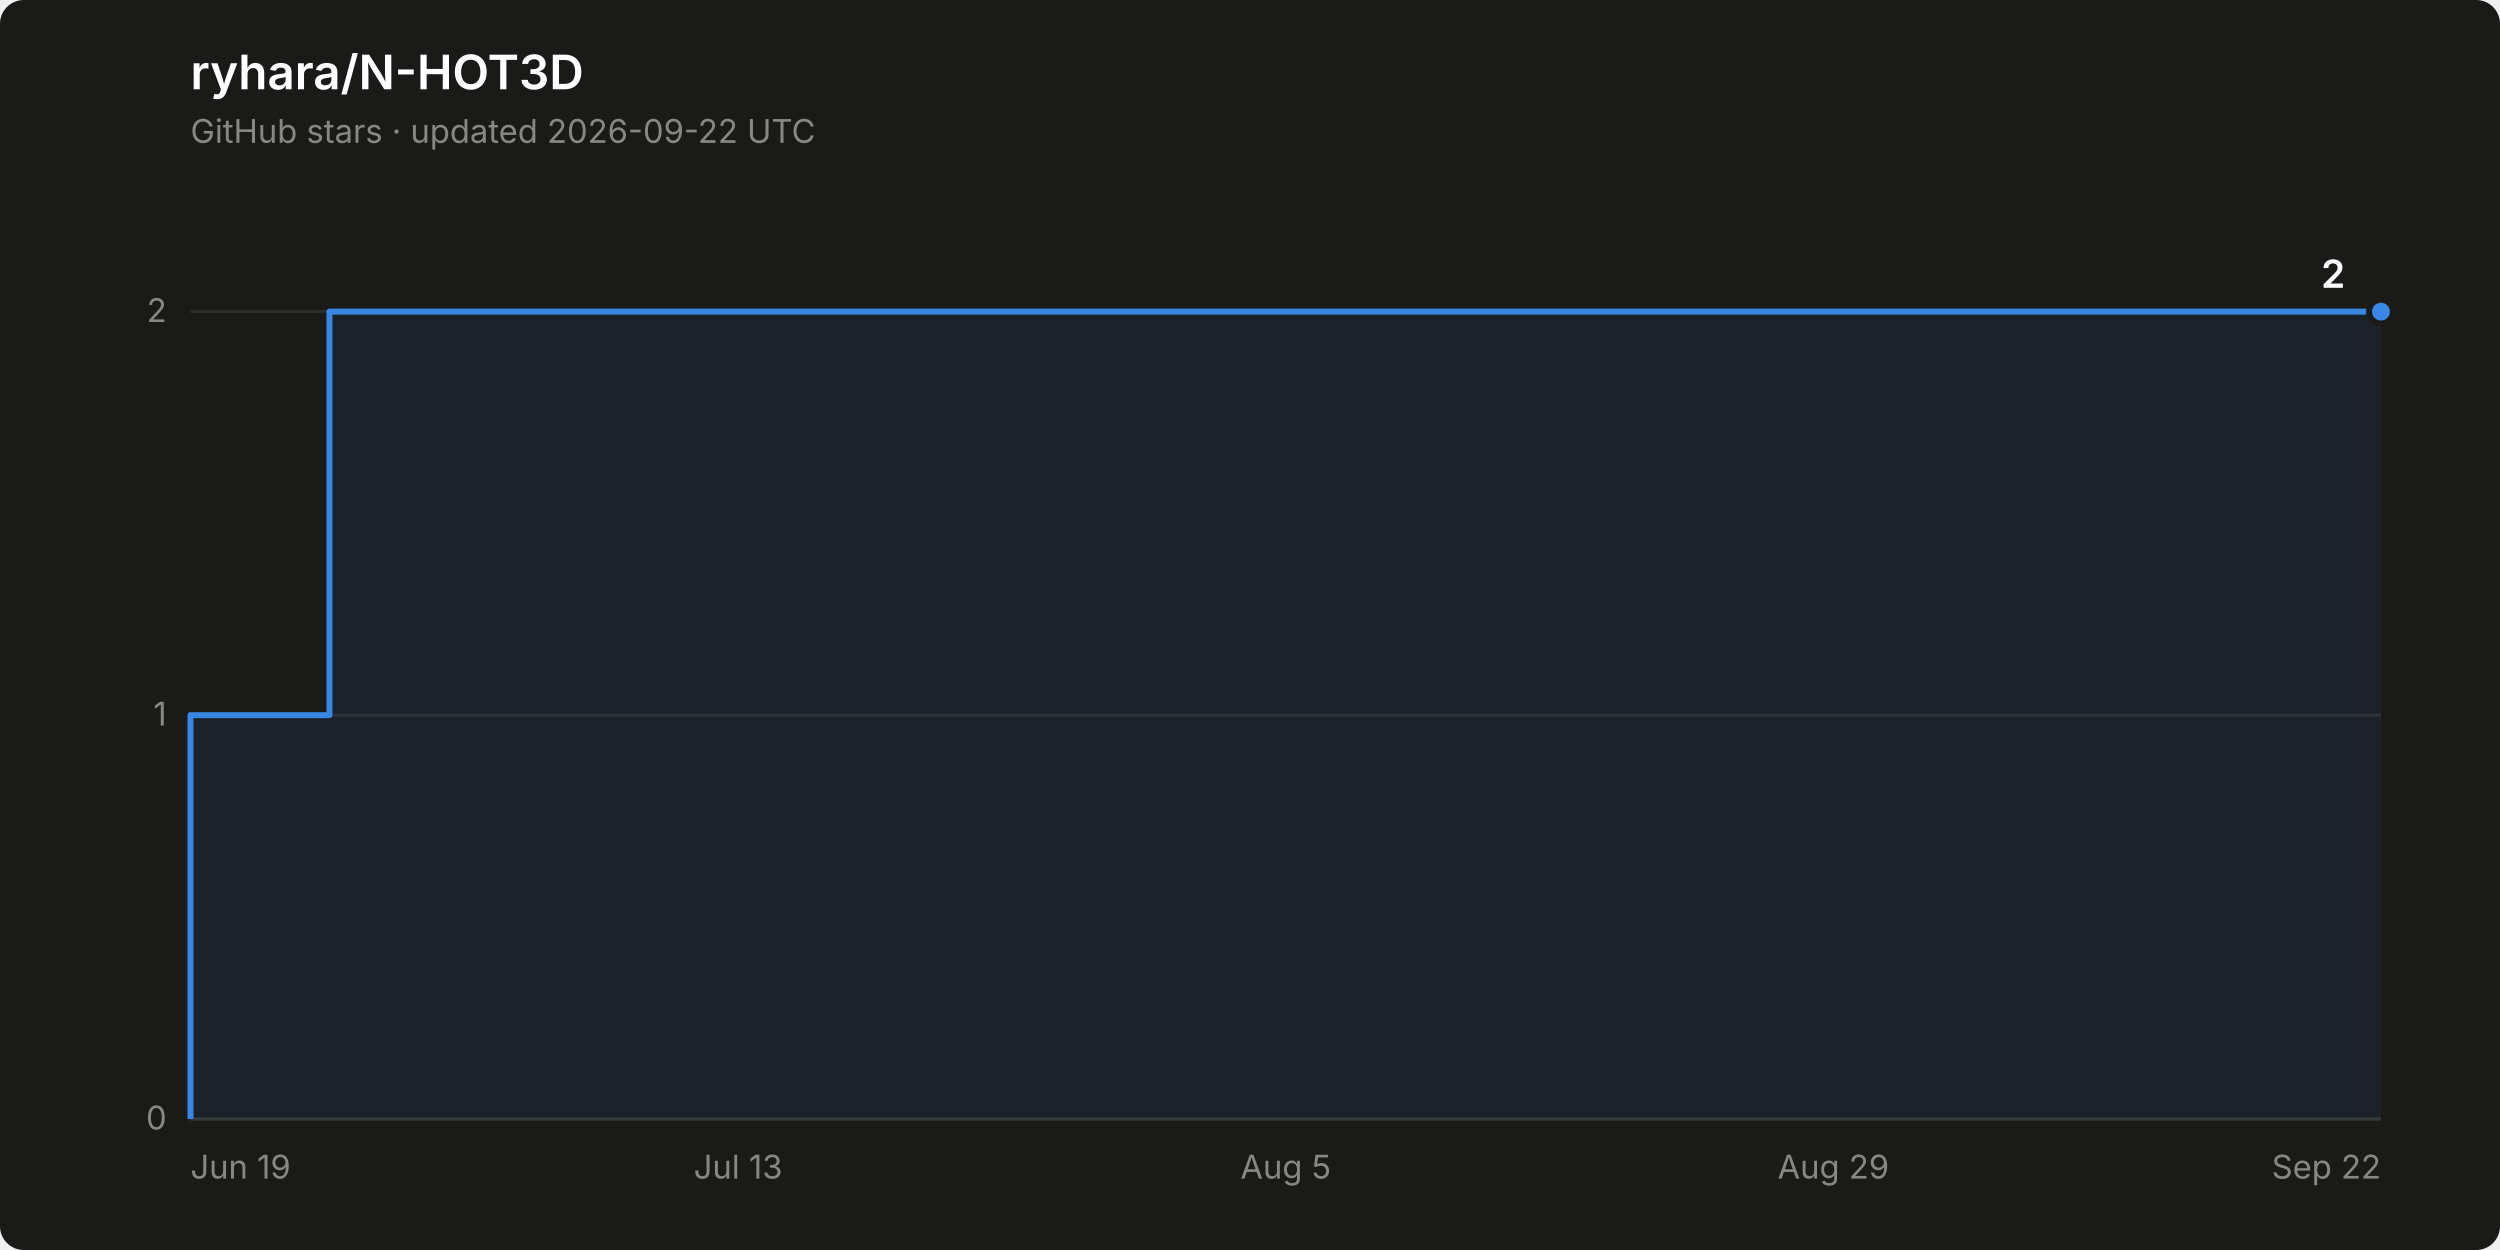
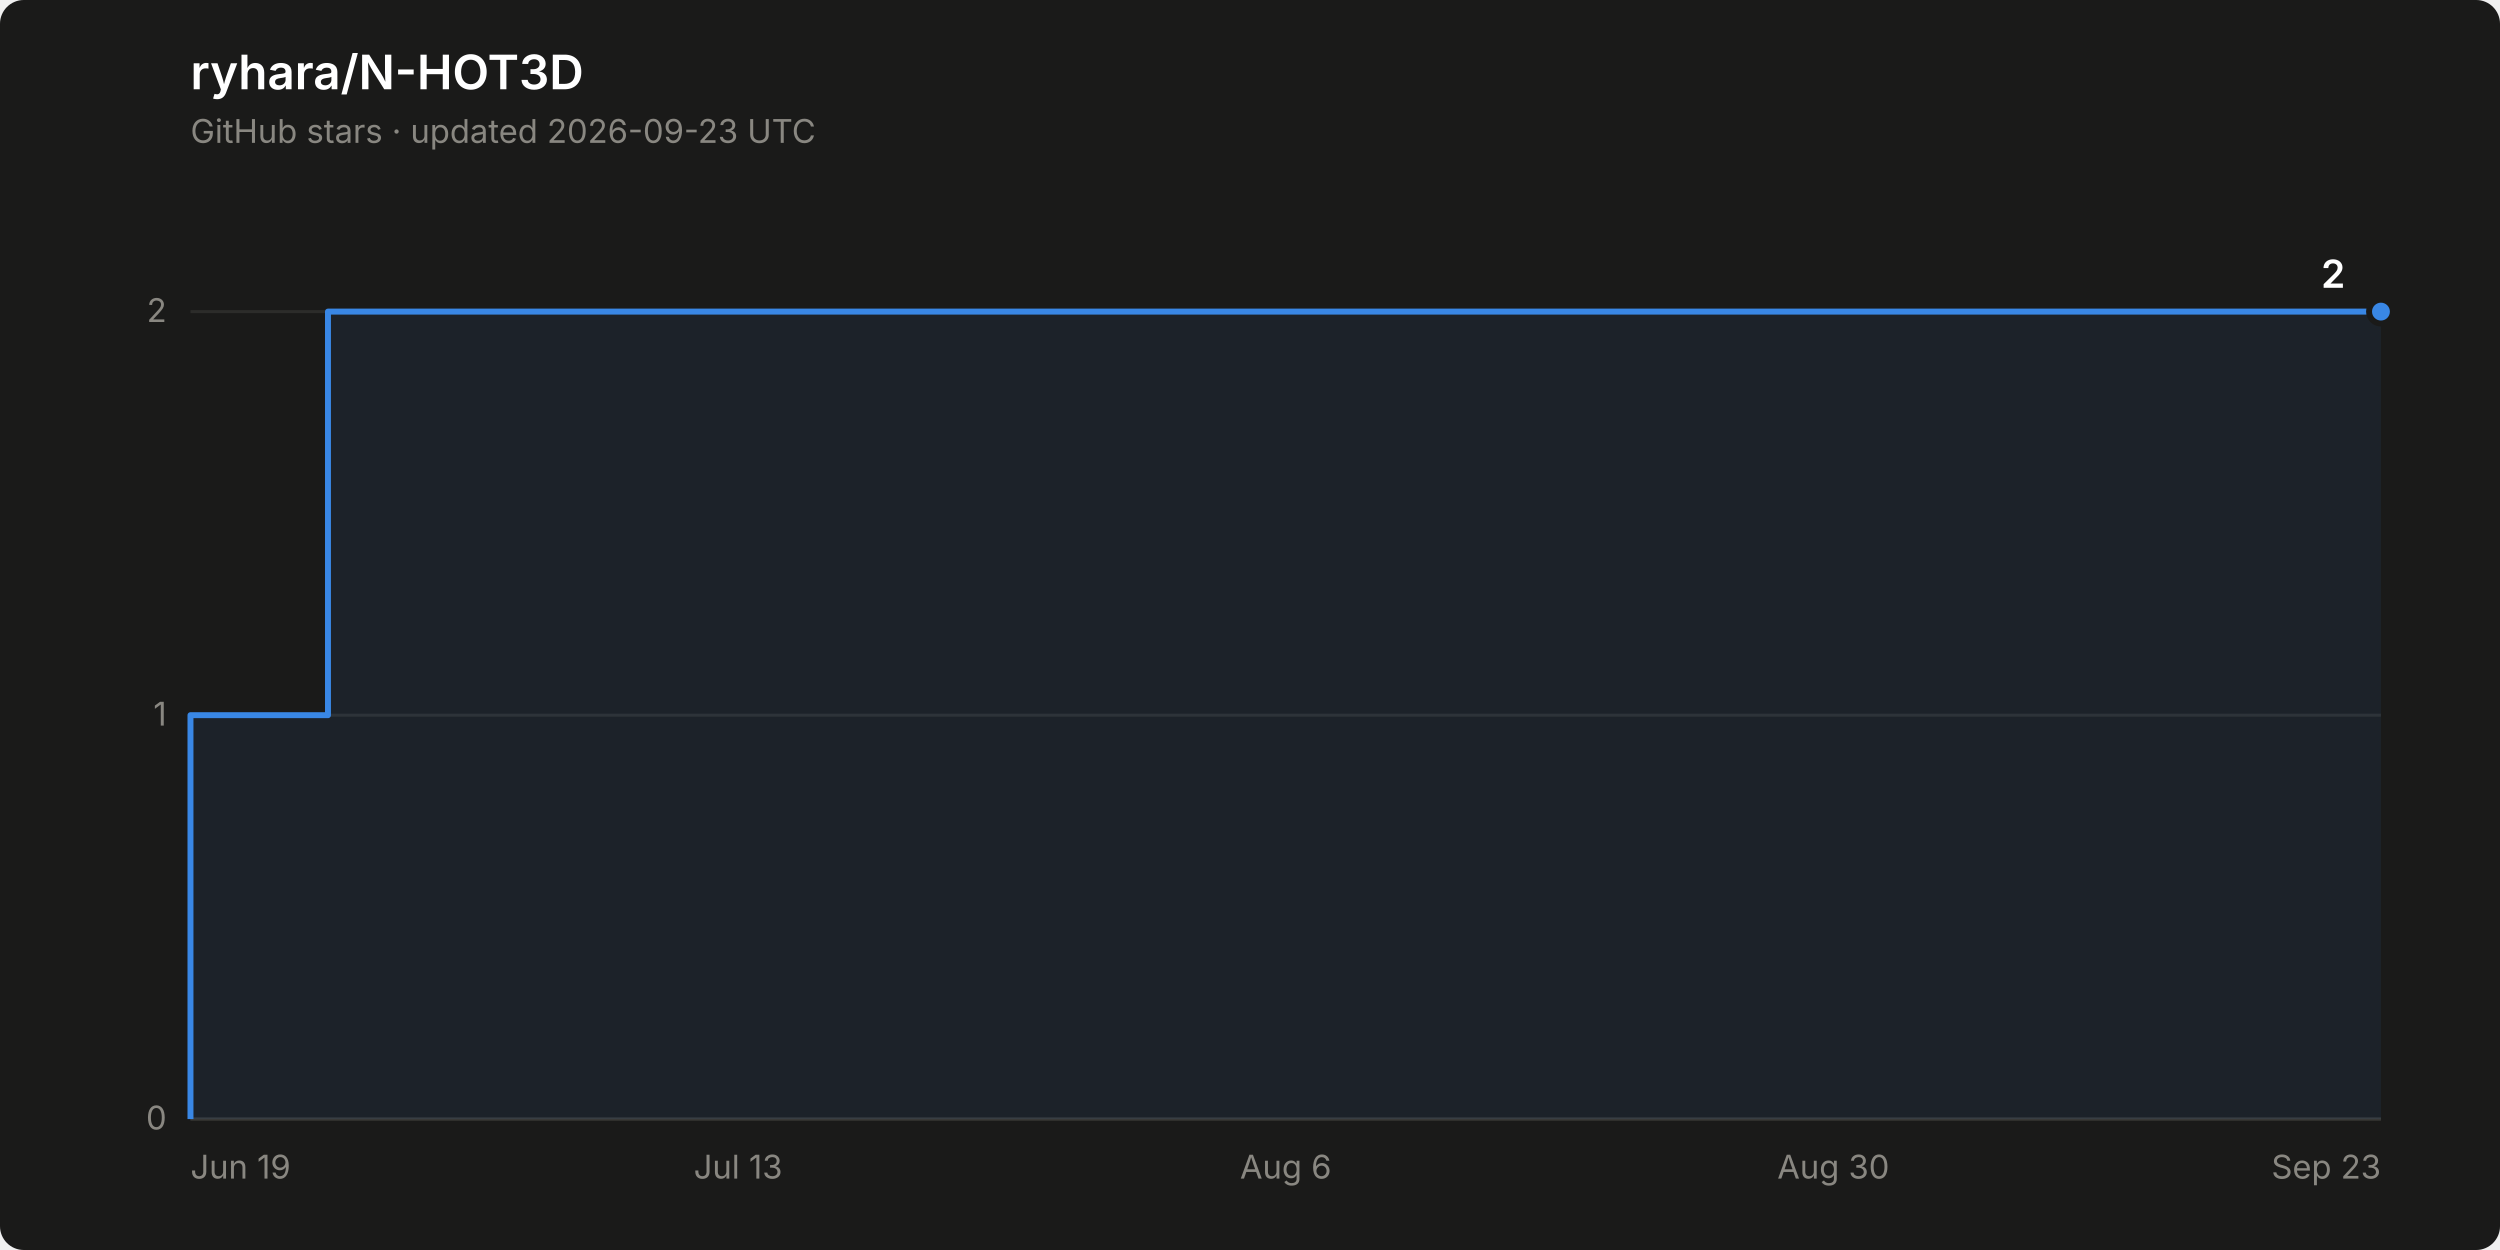
<svg xmlns="http://www.w3.org/2000/svg" width="840" height="420" viewBox="0 0 840 420" role="img" aria-label="Star history of ryhara/N-HOT3D: 2 stars">
  <rect width="840" height="420" rx="8" fill="#1a1a19" />
  <text x="64" y="30" font-family="system-ui, -apple-system, &quot;Segoe UI&quot;, sans-serif" font-size="16" font-weight="600" fill="#ffffff">ryhara/N-HOT3D</text>
-   <text x="64" y="48" font-family="system-ui, -apple-system, &quot;Segoe UI&quot;, sans-serif" font-size="11" fill="#898781">GitHub stars · updated 2026-09-22 UTC</text>
+   <text x="64" y="48" font-family="system-ui, -apple-system, &quot;Segoe UI&quot;, sans-serif" font-size="11" fill="#898781">GitHub stars · updated 2026-09-23 UTC</text>
  <line x1="64" y1="376.0" x2="800" y2="376.0" stroke="#2c2c2a" stroke-width="1" />
  <text x="56" y="379.5" font-family="system-ui, -apple-system, &quot;Segoe UI&quot;, sans-serif" font-size="11" fill="#898781" text-anchor="end" style="font-variant-numeric: tabular-nums">0</text>
  <line x1="64" y1="240.3" x2="800" y2="240.3" stroke="#2c2c2a" stroke-width="1" />
  <text x="56" y="243.8" font-family="system-ui, -apple-system, &quot;Segoe UI&quot;, sans-serif" font-size="11" fill="#898781" text-anchor="end" style="font-variant-numeric: tabular-nums">1</text>
  <line x1="64" y1="104.7" x2="800" y2="104.7" stroke="#2c2c2a" stroke-width="1" />
  <text x="56" y="108.2" font-family="system-ui, -apple-system, &quot;Segoe UI&quot;, sans-serif" font-size="11" fill="#898781" text-anchor="end" style="font-variant-numeric: tabular-nums">2</text>
  <line x1="64" y1="376.0" x2="800" y2="376.0" stroke="#383835" stroke-width="1" />
  <text x="64.0" y="396" font-family="system-ui, -apple-system, &quot;Segoe UI&quot;, sans-serif" font-size="11" fill="#898781" text-anchor="start">Jun 19</text>
  <text x="248.0" y="396" font-family="system-ui, -apple-system, &quot;Segoe UI&quot;, sans-serif" font-size="11" fill="#898781" text-anchor="middle">Jul 13</text>
-   <text x="432.0" y="396" font-family="system-ui, -apple-system, &quot;Segoe UI&quot;, sans-serif" font-size="11" fill="#898781" text-anchor="middle">Aug 5</text>
-   <text x="616.0" y="396" font-family="system-ui, -apple-system, &quot;Segoe UI&quot;, sans-serif" font-size="11" fill="#898781" text-anchor="middle">Aug 29</text>
-   <text x="800.0" y="396" font-family="system-ui, -apple-system, &quot;Segoe UI&quot;, sans-serif" font-size="11" fill="#898781" text-anchor="end">Sep 22</text>
-   <path d="M 64.0 376.0 L 64.0 240.3 L 110.7 240.3 L 110.7 104.7 L 800.0 104.7 L 800.0 376.0 Z" fill="#3987e5" fill-opacity="0.08" stroke="none" />
-   <path d="M 64.0 376.0 L 64.0 240.3 L 110.7 240.3 L 110.7 104.7 L 800.0 104.7" fill="none" stroke="#3987e5" stroke-width="2" stroke-linejoin="round" />
+   <text x="432.0" y="396" font-family="system-ui, -apple-system, &quot;Segoe UI&quot;, sans-serif" font-size="11" fill="#898781" text-anchor="middle">Aug 6</text>
+   <text x="616.0" y="396" font-family="system-ui, -apple-system, &quot;Segoe UI&quot;, sans-serif" font-size="11" fill="#898781" text-anchor="middle">Aug 30</text>
+   <text x="800.0" y="396" font-family="system-ui, -apple-system, &quot;Segoe UI&quot;, sans-serif" font-size="11" fill="#898781" text-anchor="end">Sep 23</text>
+   <path d="M 64.0 376.0 L 64.0 240.3 L 110.2 240.3 L 110.2 104.7 L 800.0 104.7 L 800.0 376.0 Z" fill="#3987e5" fill-opacity="0.08" stroke="none" />
+   <path d="M 64.0 376.0 L 64.0 240.3 L 110.2 240.3 L 110.2 104.7 L 800.0 104.7" fill="none" stroke="#3987e5" stroke-width="2" stroke-linejoin="round" />
  <circle cx="800.0" cy="104.7" r="4" fill="#3987e5" stroke="#1a1a19" stroke-width="2" />
  <text x="788.0" y="96.7" font-family="system-ui, -apple-system, &quot;Segoe UI&quot;, sans-serif" font-size="13" font-weight="600" fill="#ffffff" text-anchor="end" style="font-variant-numeric: tabular-nums">2</text>
</svg>
